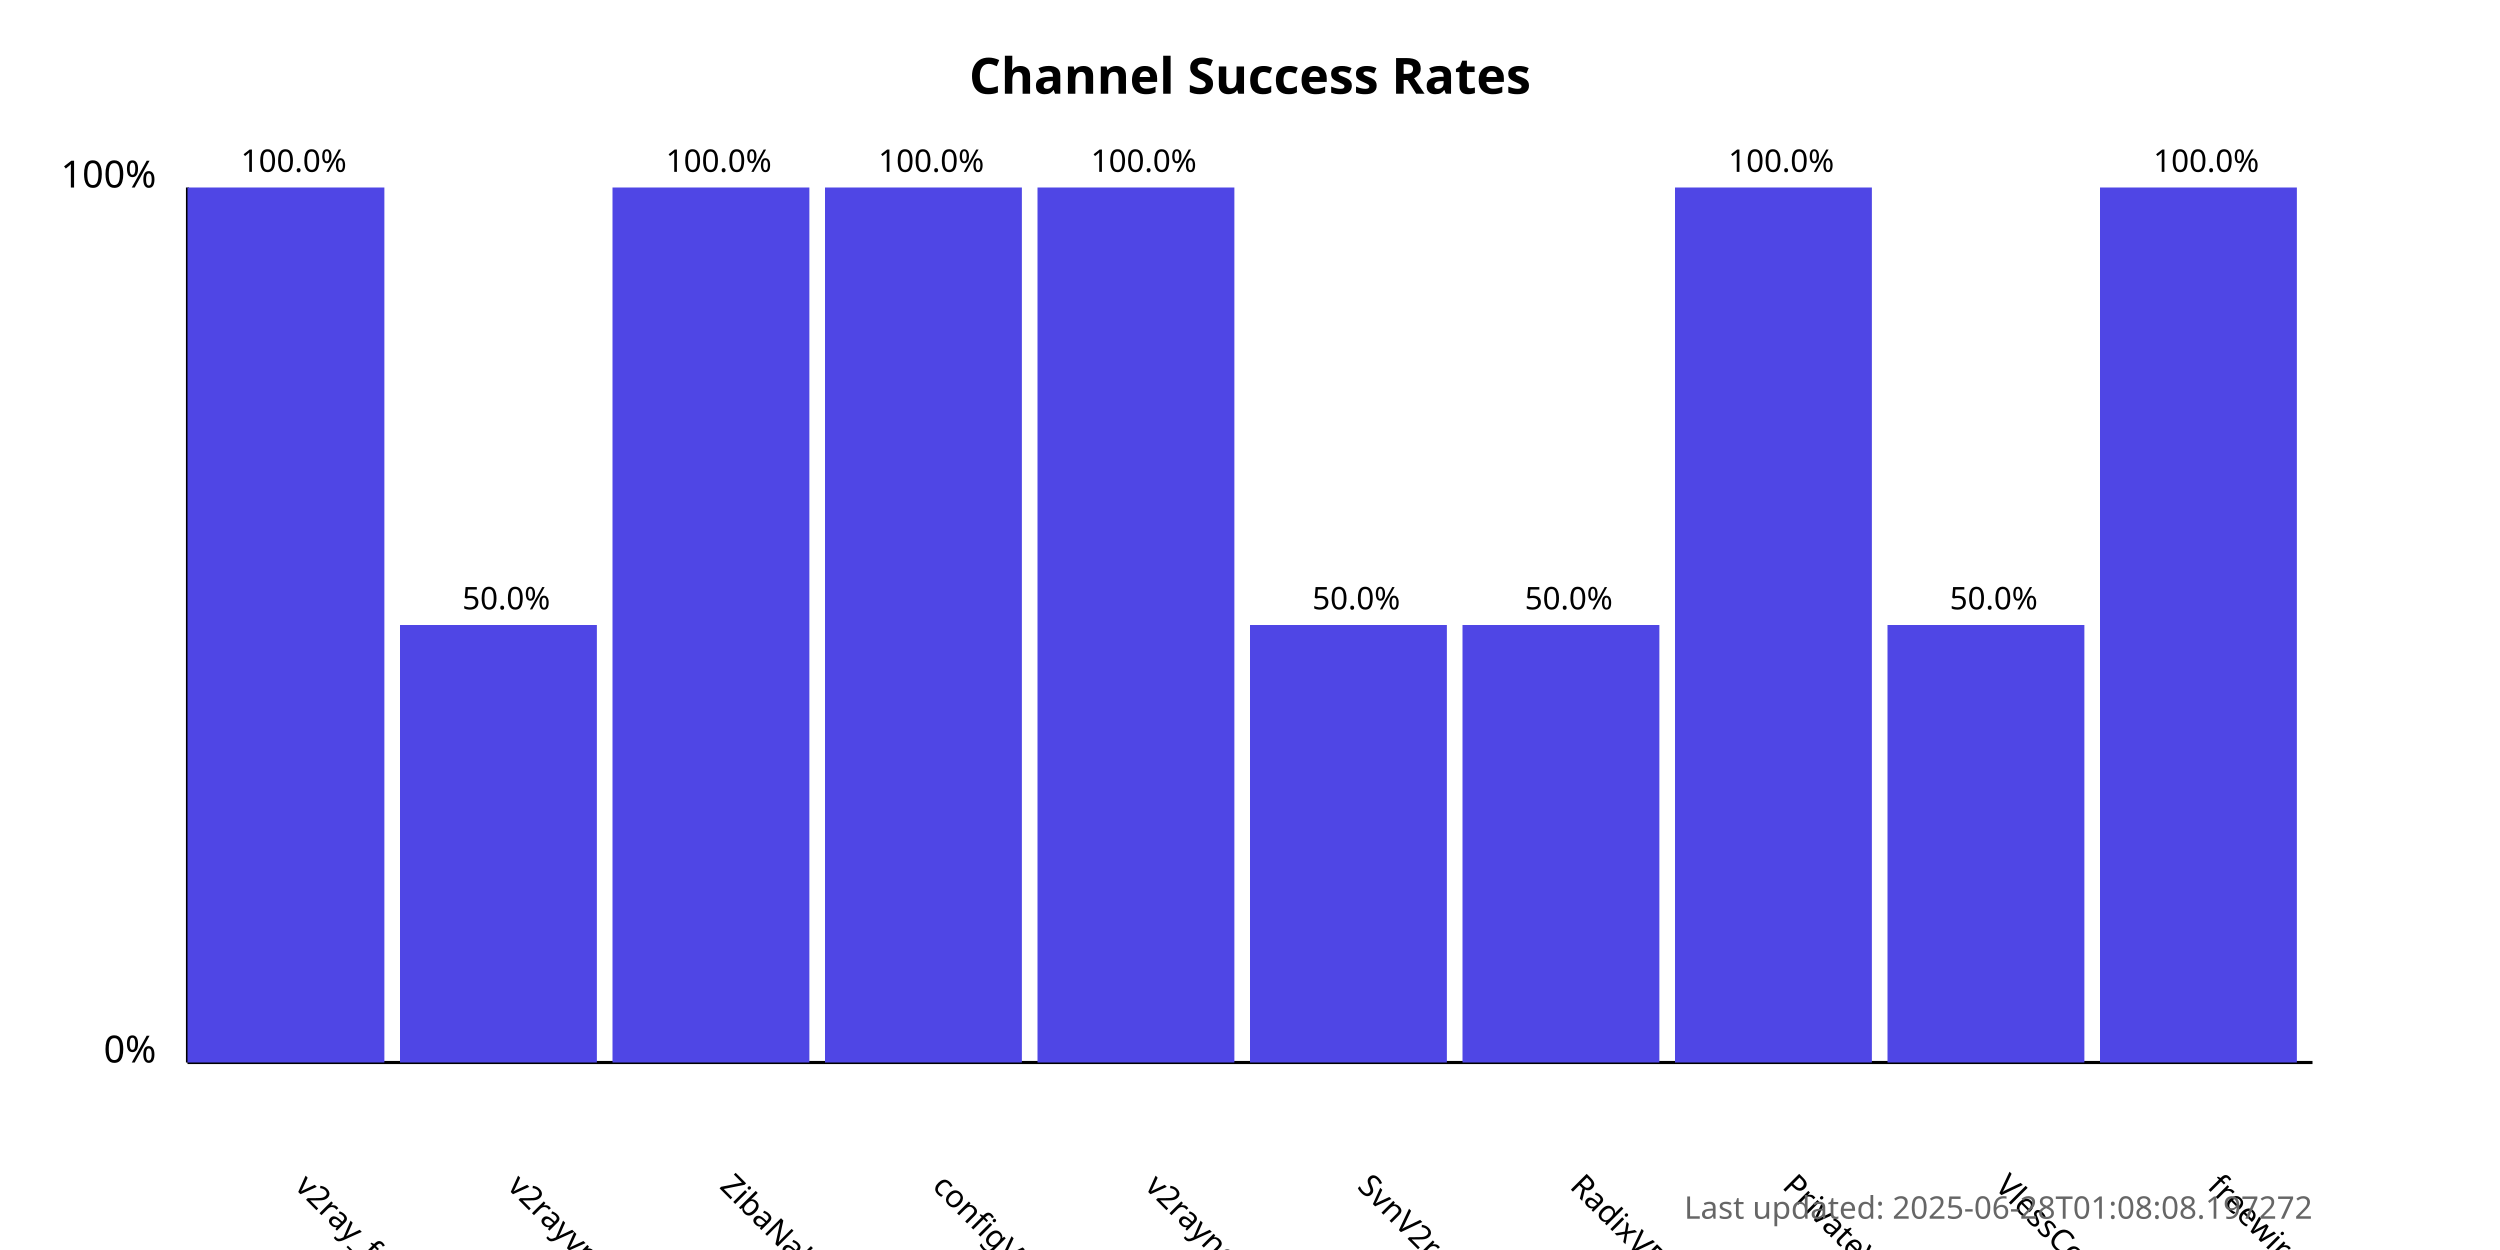
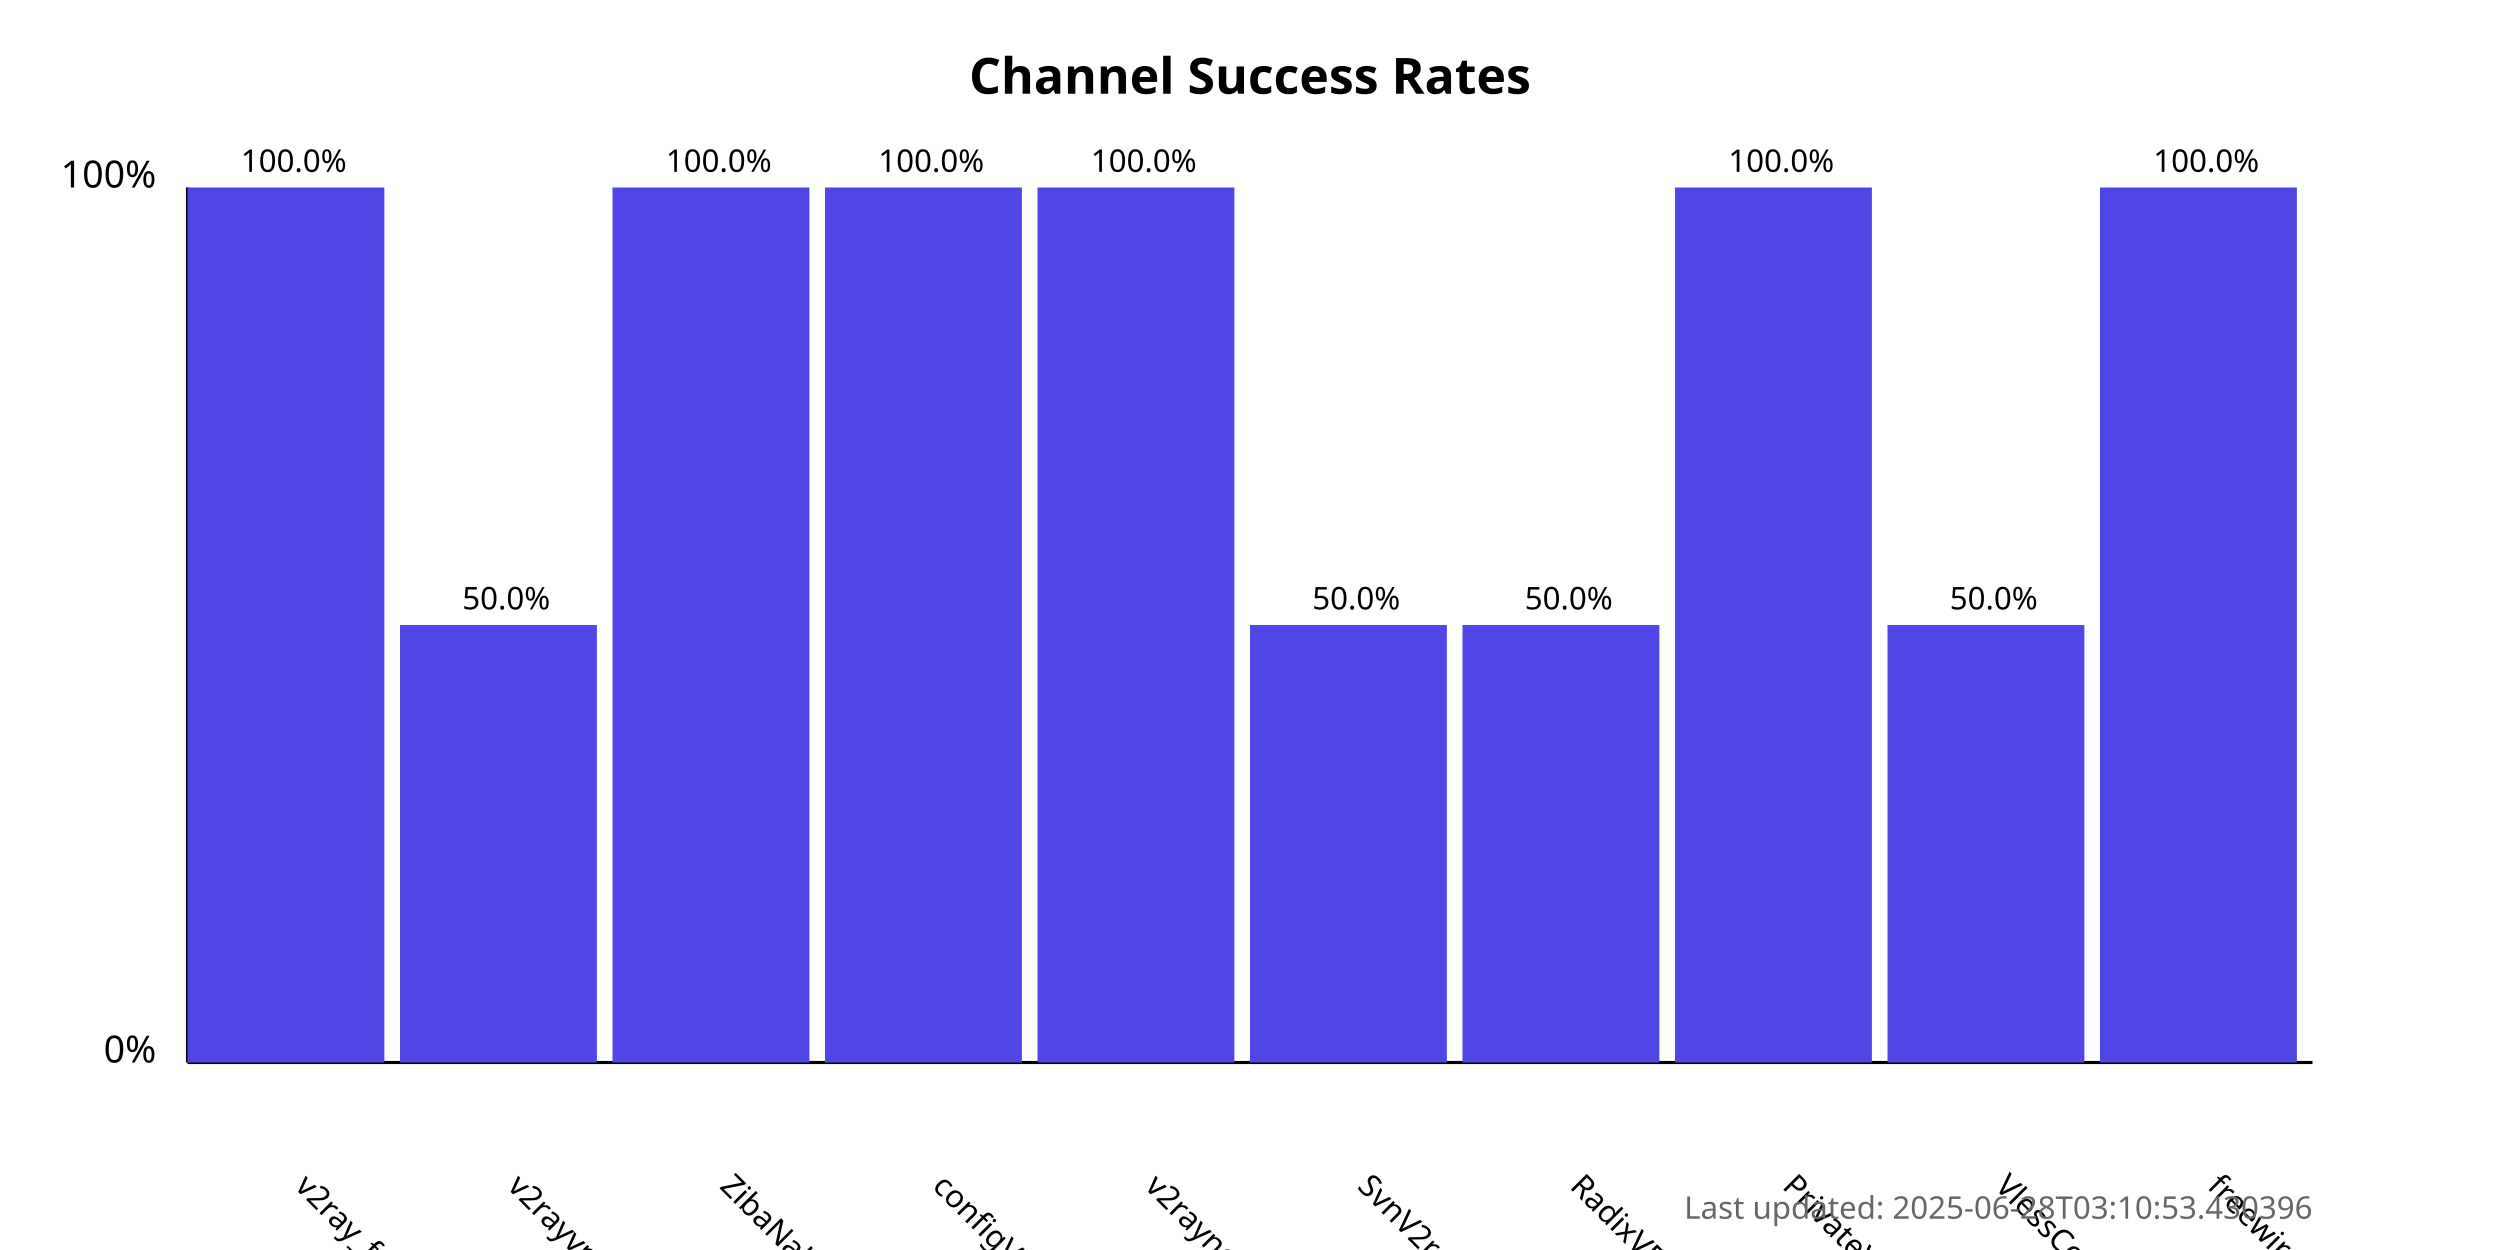
<svg xmlns="http://www.w3.org/2000/svg" width="800" height="400">
  <style>
            .chart-title { font: bold 16px sans-serif; }
            .axis-label { font: 12px sans-serif; }
            .tick-label { font: 10px sans-serif; }
            .bar { fill: #4f46e5; }
            .bar:hover { fill: #6366f1; }
            .timestamp { font: 10px sans-serif; fill: #666; }
        </style>
  <text x="400.0" y="30" text-anchor="middle" class="chart-title">
            Channel Success Rates
        </text>
  <line x1="60" y1="340" x2="60" y2="60" stroke="black" stroke-width="1" />
  <line x1="60" y1="340" x2="740" y2="340" stroke="black" stroke-width="1" />
  <text x="50" y="340" text-anchor="end" class="axis-label">0%</text>
  <text x="50" y="60" text-anchor="end" class="axis-label">100%</text>
  <g>
    <rect x="60" y="60.0" width="63.0" height="280.0" class="bar" />
    <text x="94.0" y="380" transform="rotate(45, 94.0, 380)" text-anchor="start" class="tick-label">
                v2ray_free_conf
            </text>
    <text x="94.0" y="55.0" text-anchor="middle" class="tick-label">
                100.0%
            </text>
  </g>
  <g>
    <rect x="128.0" y="200.0" width="63.0" height="140.0" class="bar" />
    <text x="162.0" y="380" transform="rotate(45, 162.0, 380)" text-anchor="start" class="tick-label">
                v2rayvpno
            </text>
    <text x="162.0" y="195.0" text-anchor="middle" class="tick-label">
                50.0%
            </text>
  </g>
  <g>
    <rect x="196.0" y="60.0" width="63.0" height="280.0" class="bar" />
    <text x="230.0" y="380" transform="rotate(45, 230.0, 380)" text-anchor="start" class="tick-label">
                ZibaNabz
            </text>
    <text x="230.0" y="55.0" text-anchor="middle" class="tick-label">
                100.0%
            </text>
  </g>
  <g>
    <rect x="264.0" y="60.0" width="63.0" height="280.0" class="bar" />
    <text x="298.0" y="380" transform="rotate(45, 298.0, 380)" text-anchor="start" class="tick-label">
                configV2rayForFree
            </text>
    <text x="298.0" y="55.0" text-anchor="middle" class="tick-label">
                100.0%
            </text>
  </g>
  <g>
    <rect x="332.0" y="60.0" width="63.0" height="280.0" class="bar" />
    <text x="366.0" y="380" transform="rotate(45, 366.0, 380)" text-anchor="start" class="tick-label">
                v2rayngvpn
            </text>
    <text x="366.0" y="55.0" text-anchor="middle" class="tick-label">
                100.0%
            </text>
  </g>
  <g>
    <rect x="400.0" y="200.0" width="63.0" height="140.0" class="bar" />
    <text x="434.0" y="380" transform="rotate(45, 434.0, 380)" text-anchor="start" class="tick-label">
                SvnV2ray
            </text>
    <text x="434.0" y="195.0" text-anchor="middle" class="tick-label">
                50.0%
            </text>
  </g>
  <g>
    <rect x="468.0" y="200.0" width="63.0" height="140.0" class="bar" />
    <text x="502.0" y="380" transform="rotate(45, 502.0, 380)" text-anchor="start" class="tick-label">
                RadixVPN
            </text>
    <text x="502.0" y="195.0" text-anchor="middle" class="tick-label">
                50.0%
            </text>
  </g>
  <g>
    <rect x="536.0" y="60.0" width="63.0" height="280.0" class="bar" />
    <text x="570.0" y="380" transform="rotate(45, 570.0, 380)" text-anchor="start" class="tick-label">
                PrivateVPNs
            </text>
    <text x="570.0" y="55.0" text-anchor="middle" class="tick-label">
                100.0%
            </text>
  </g>
  <g>
    <rect x="604.0" y="200.0" width="63.0" height="140.0" class="bar" />
    <text x="638.0" y="380" transform="rotate(45, 638.0, 380)" text-anchor="start" class="tick-label">
                VlessConfig
            </text>
    <text x="638.0" y="195.0" text-anchor="middle" class="tick-label">
                50.0%
            </text>
  </g>
  <g>
    <rect x="672.0" y="60.0" width="63.0" height="280.0" class="bar" />
    <text x="706.0" y="380" transform="rotate(45, 706.0, 380)" text-anchor="start" class="tick-label">
                freewireguard
            </text>
    <text x="706.0" y="55.0" text-anchor="middle" class="tick-label">
                100.0%
            </text>
  </g>
  <text x="740" y="390" text-anchor="end" class="timestamp">
-             Last updated: 2025-06-28T01:08:08.197272
+             Last updated: 2025-06-28T03:10:53.430396
        </text>
</svg>
